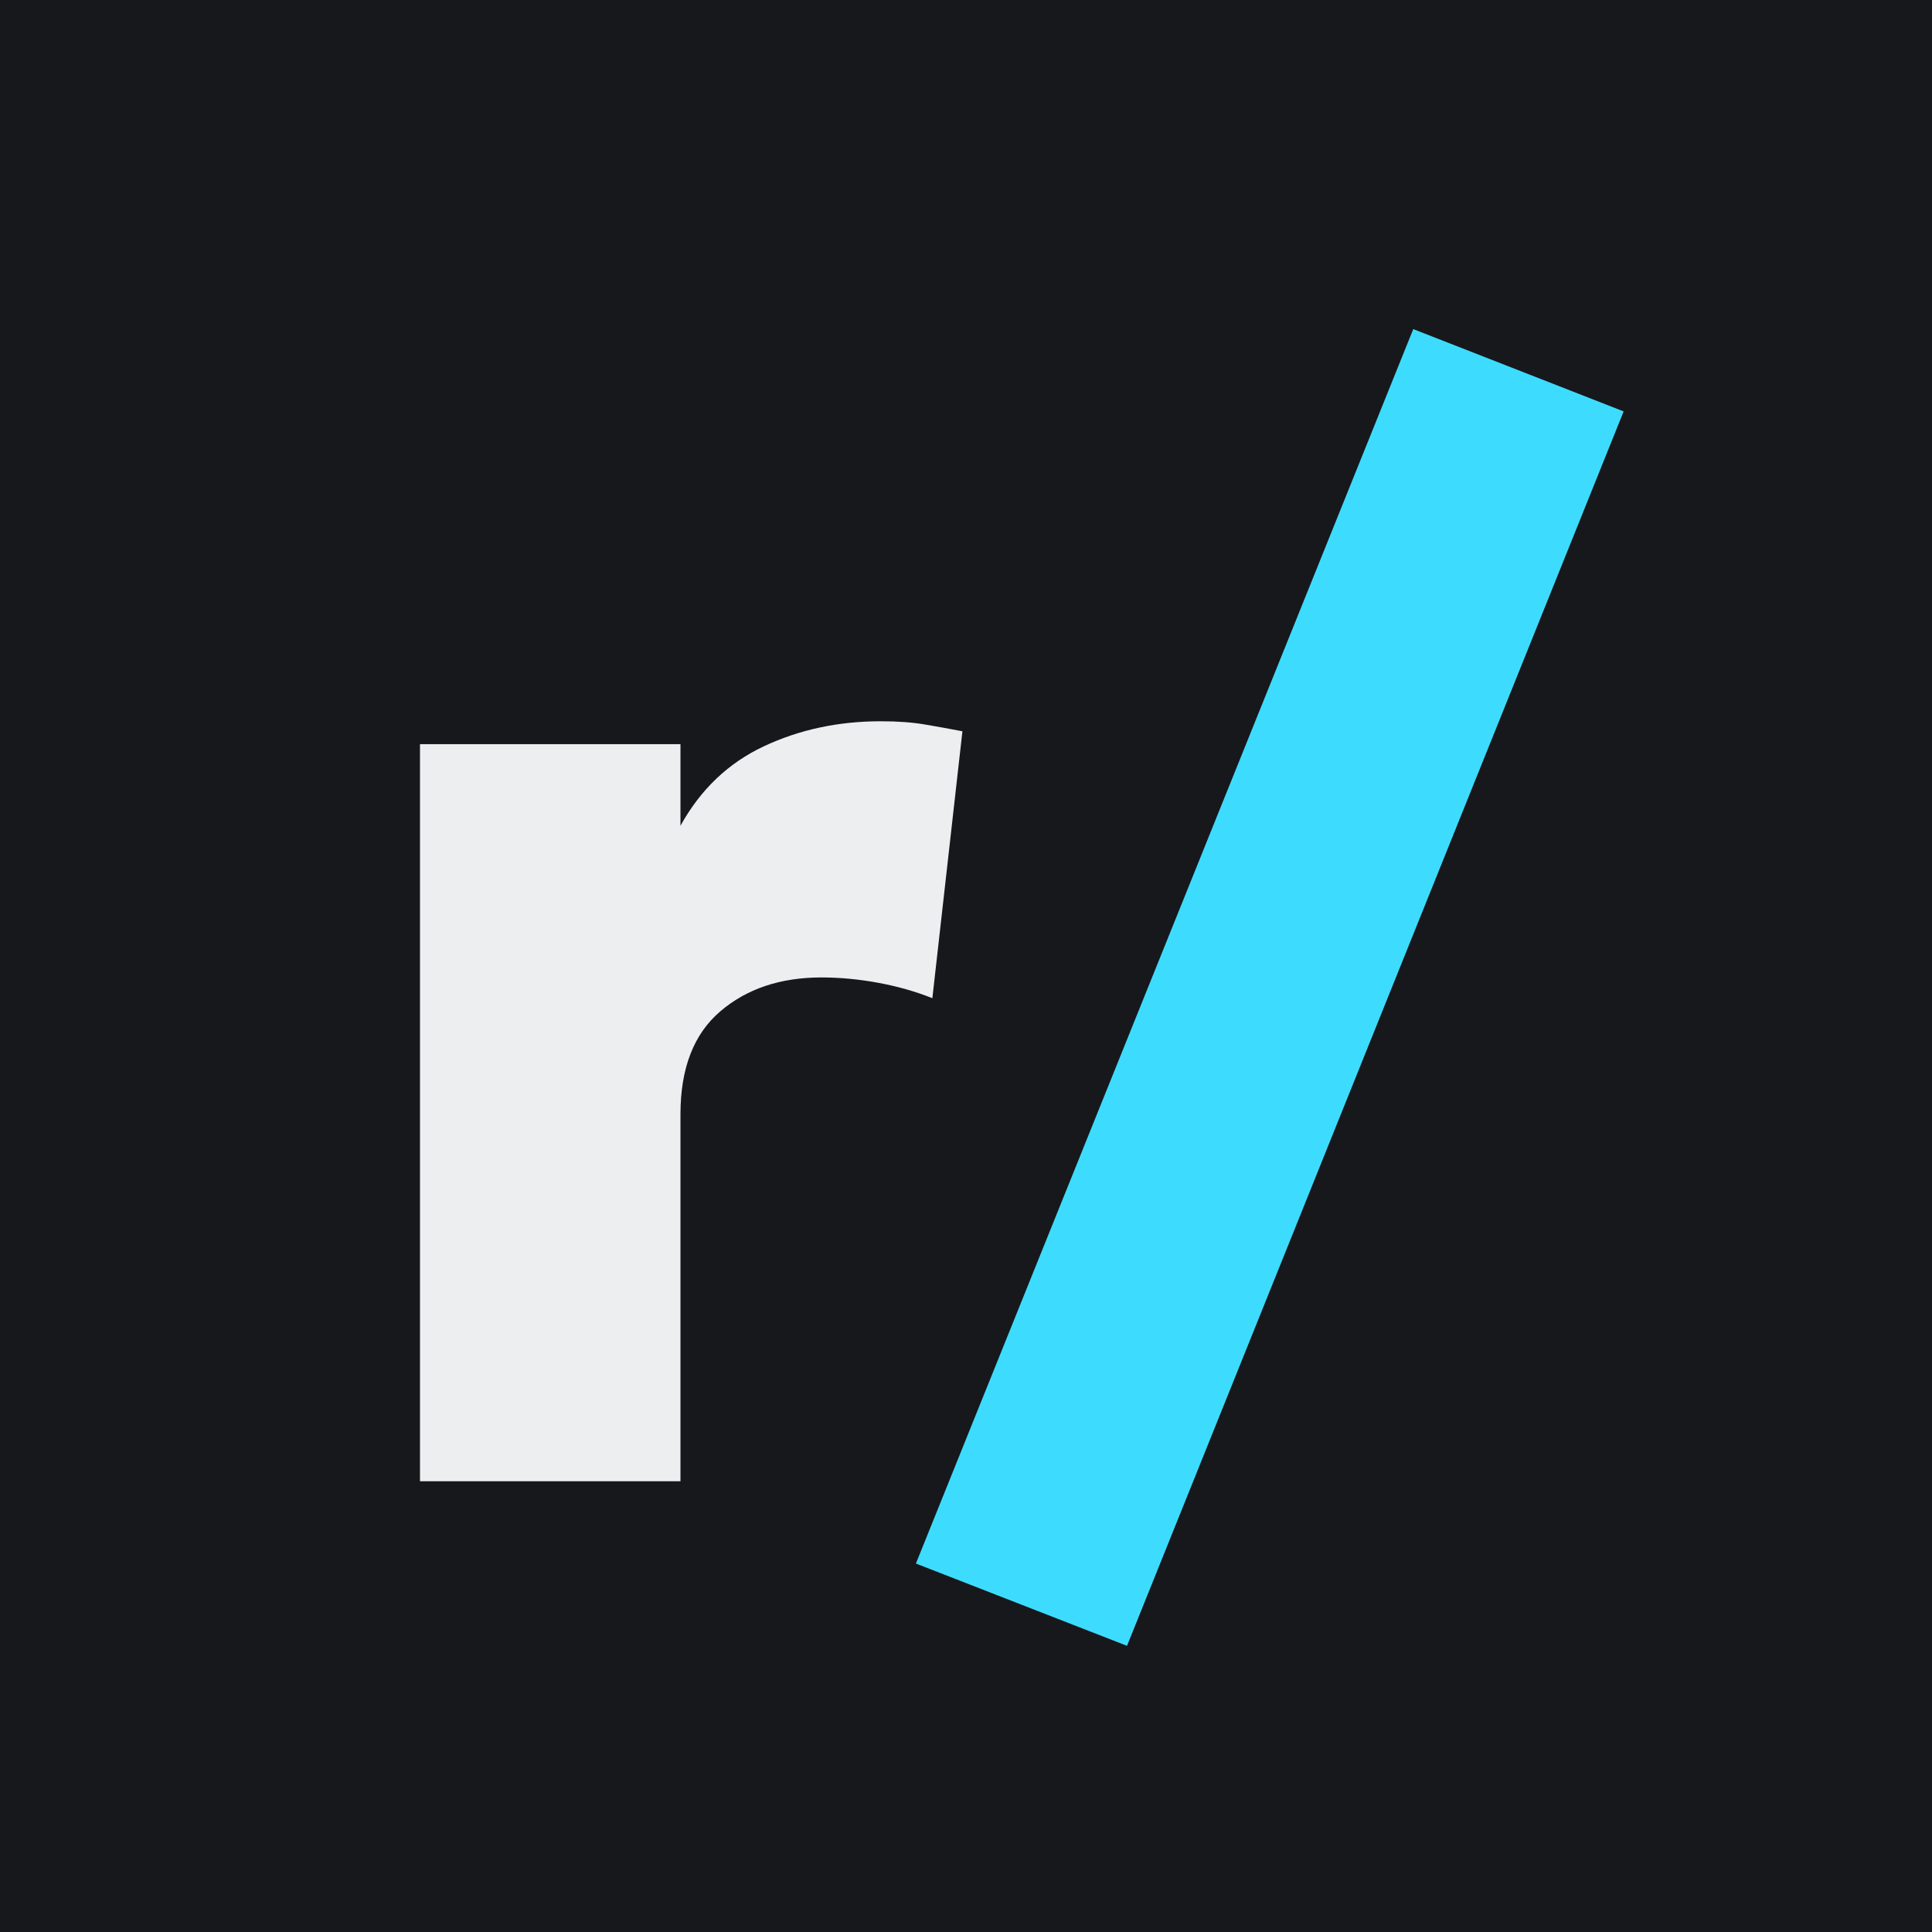
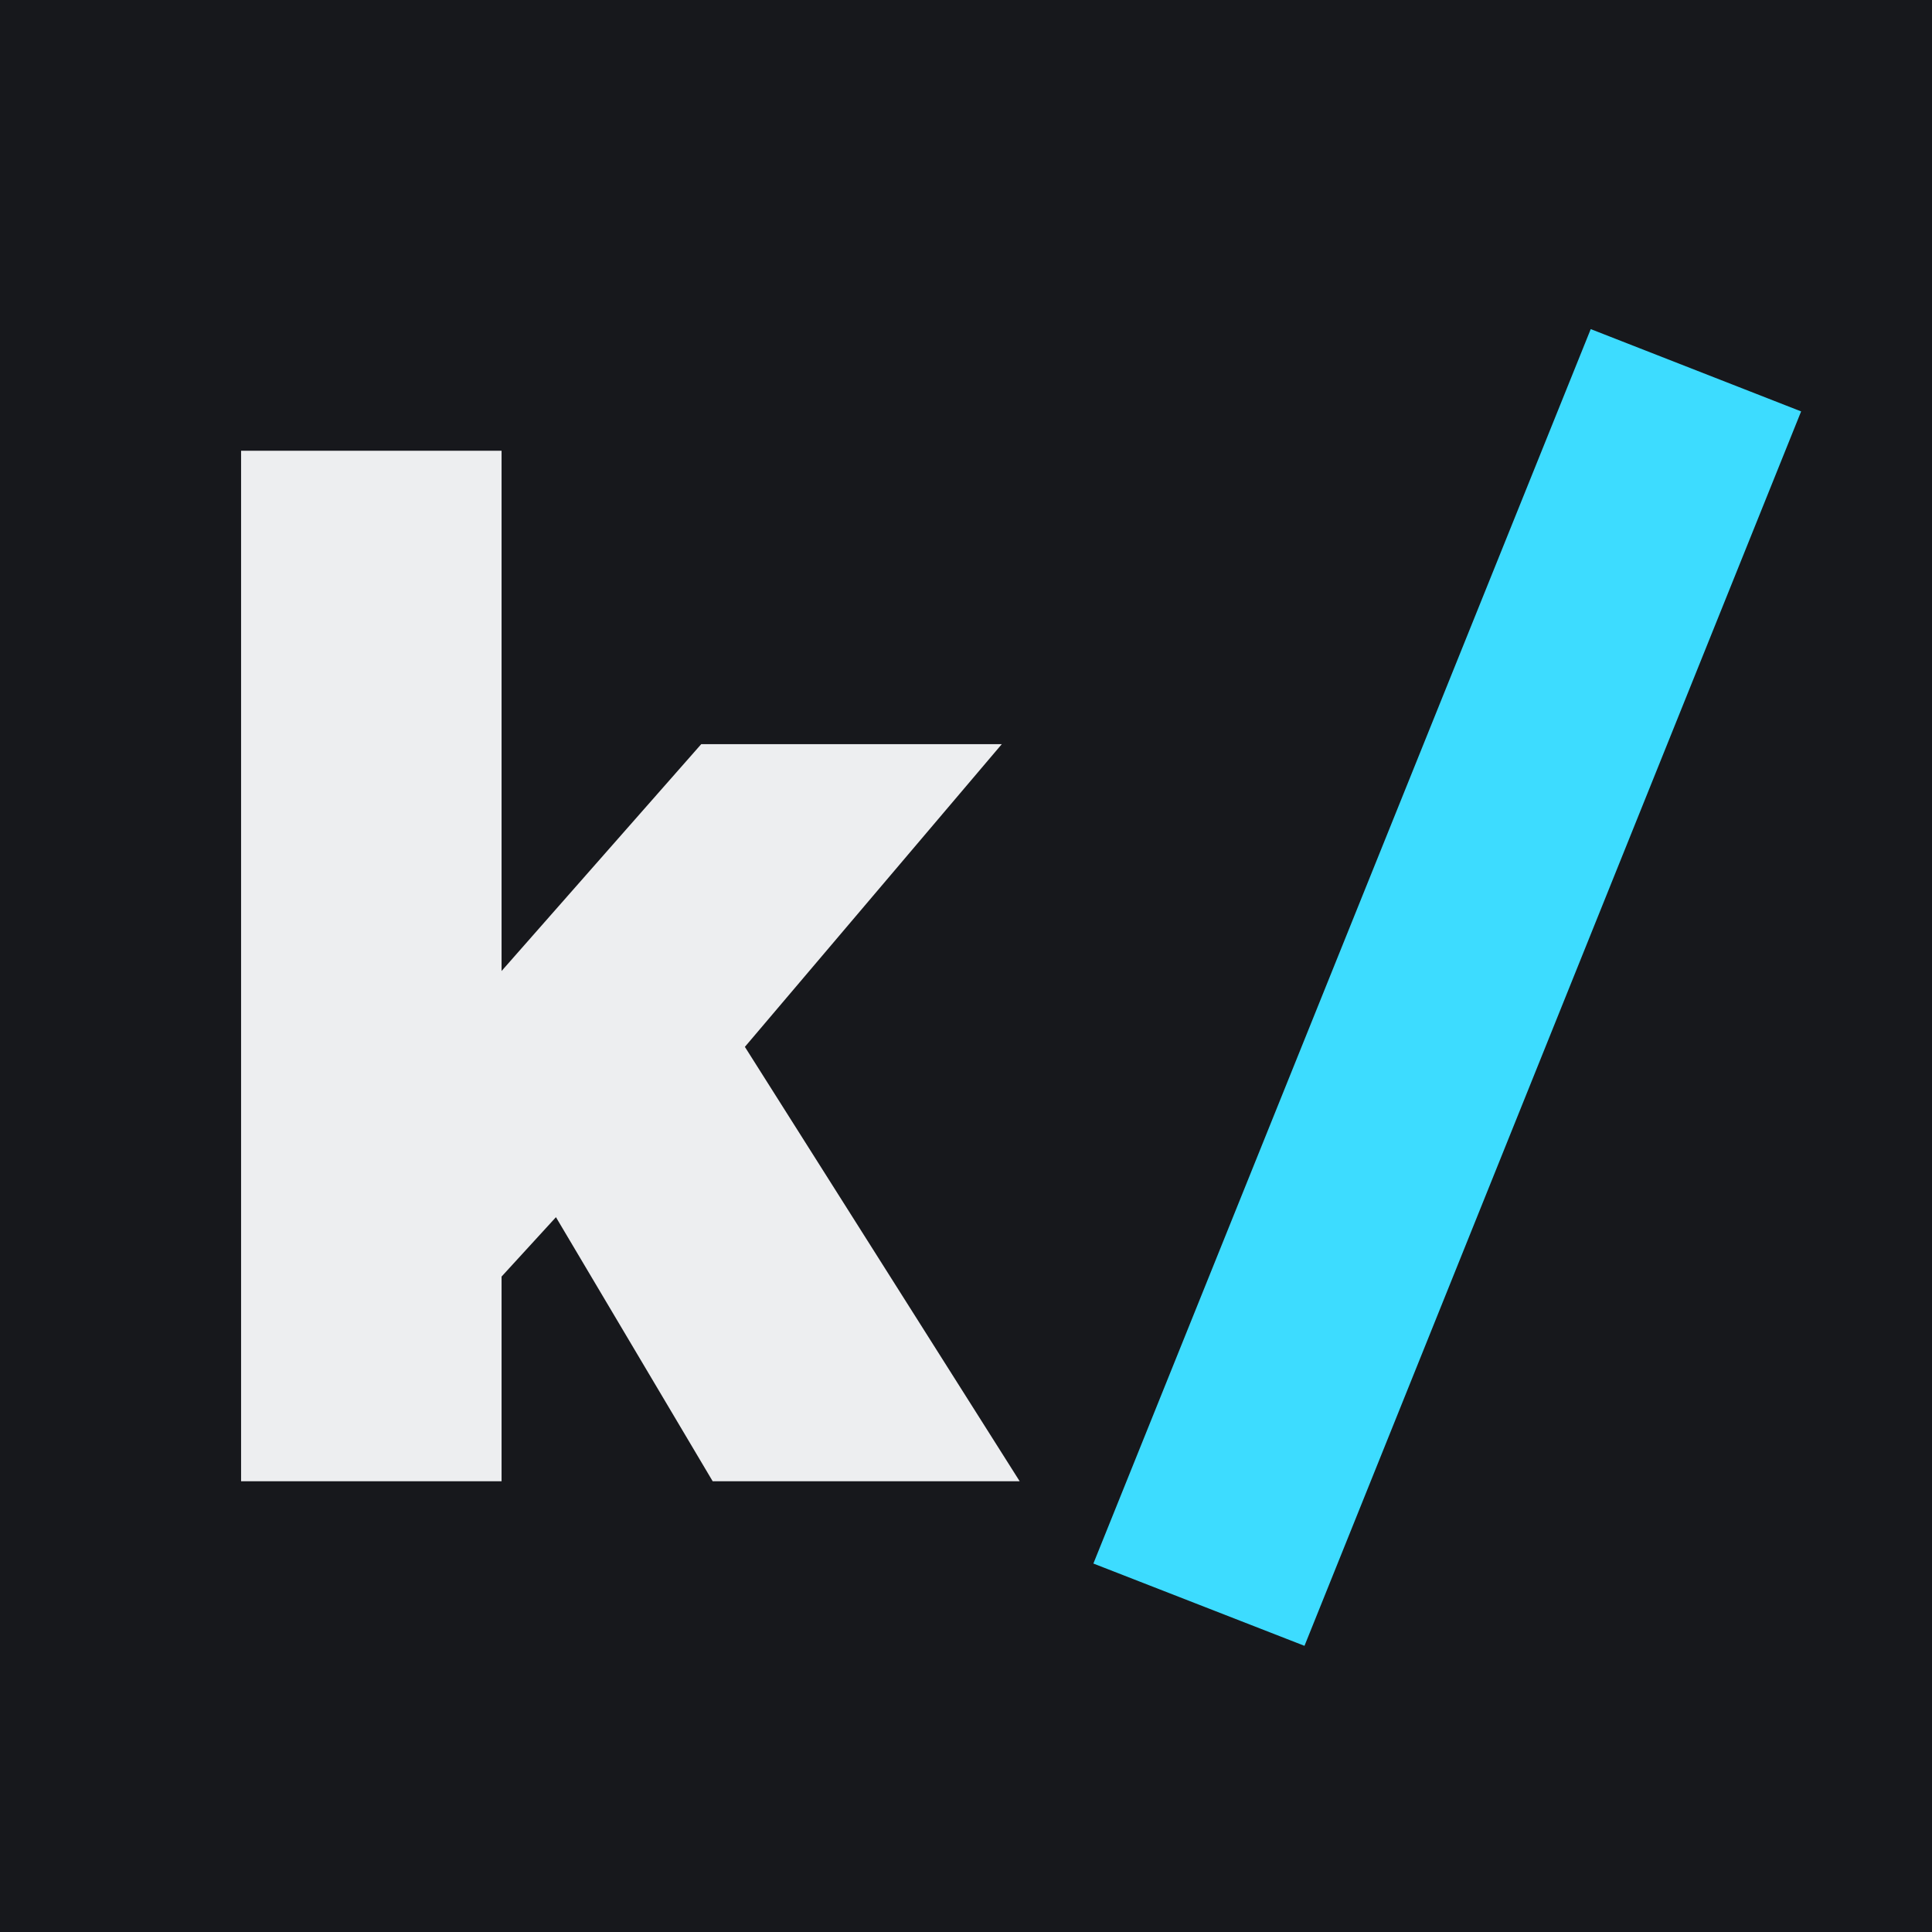
<svg xmlns="http://www.w3.org/2000/svg" viewBox="0 0 1000 1000">
  <rect width="1000" height="1000" fill="#17181C" />
-   <g transform="translate(500.0,500.0) scale(0.3704) translate(-894,-1230)">
-     <path d="M131 1950V920H495V1034Q537 958 611.5 923.0Q686 888 775 888Q810 888 836.5 892.5Q863 897 889 902L847 1275Q812 1261 771.5 1253.5Q731 1246 692 1246Q606 1246 550.5 1293.5Q495 1341 495 1437V1950Z" fill="#EDEEF0" />
-     <path d="M1119.0 2180 824.0 2065 1519.0 340 1813.0 455Z" fill="#3DDCFF" />
+   <g transform="translate(500.0,500.0) scale(0.3704) translate(-1144,-1230)">
+     <path d="M131 1950V510H495V1237L774 920H1194L835 1343L1219 1950H790L571 1581L495 1664V1950Z" fill="#EDEEF0" />
+     <path d="M1617.0 2180 1322.0 2065 2017.0 340 2311.0 455Z" fill="#3DDCFF" />
  </g>
</svg>
